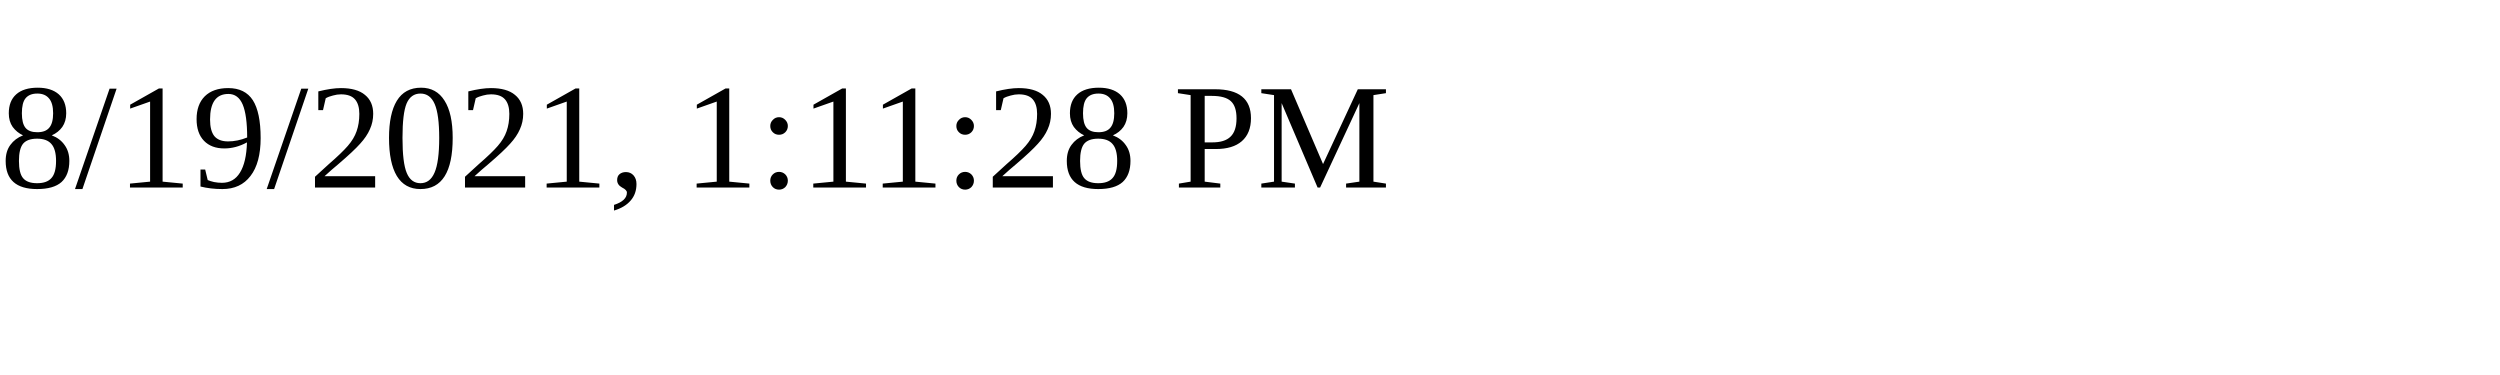
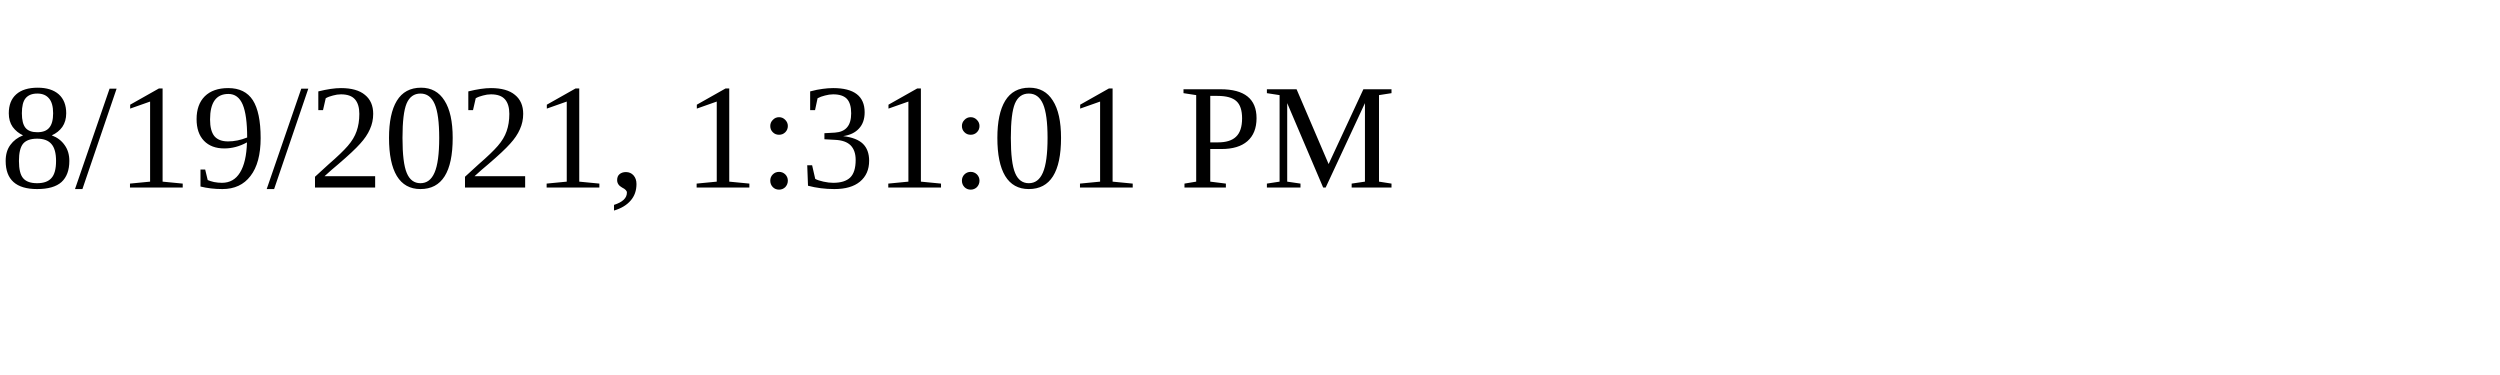
<svg xmlns="http://www.w3.org/2000/svg" height="30" width="200">
-   <text x="0" y="15">8/19/2021, 1:11:28 PM</text>
+   <text x="0" y="15">8/19/2021, 1:31:01 PM</text>
</svg>
